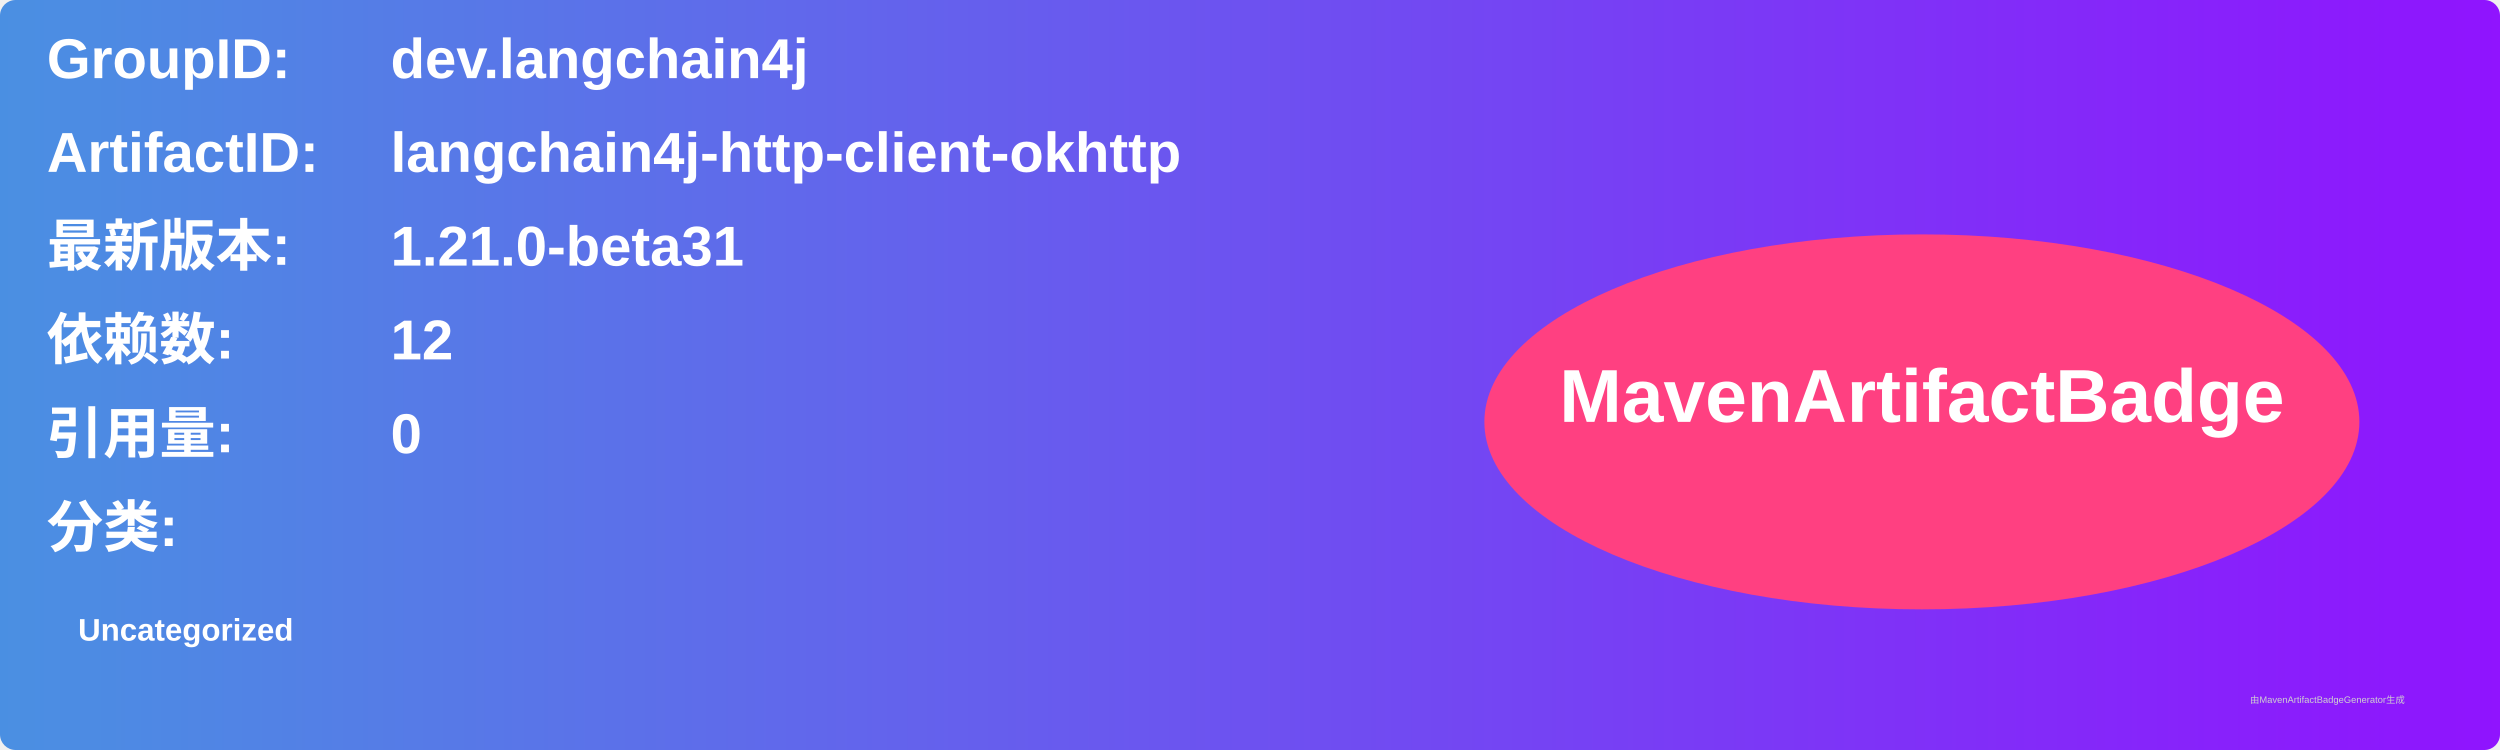
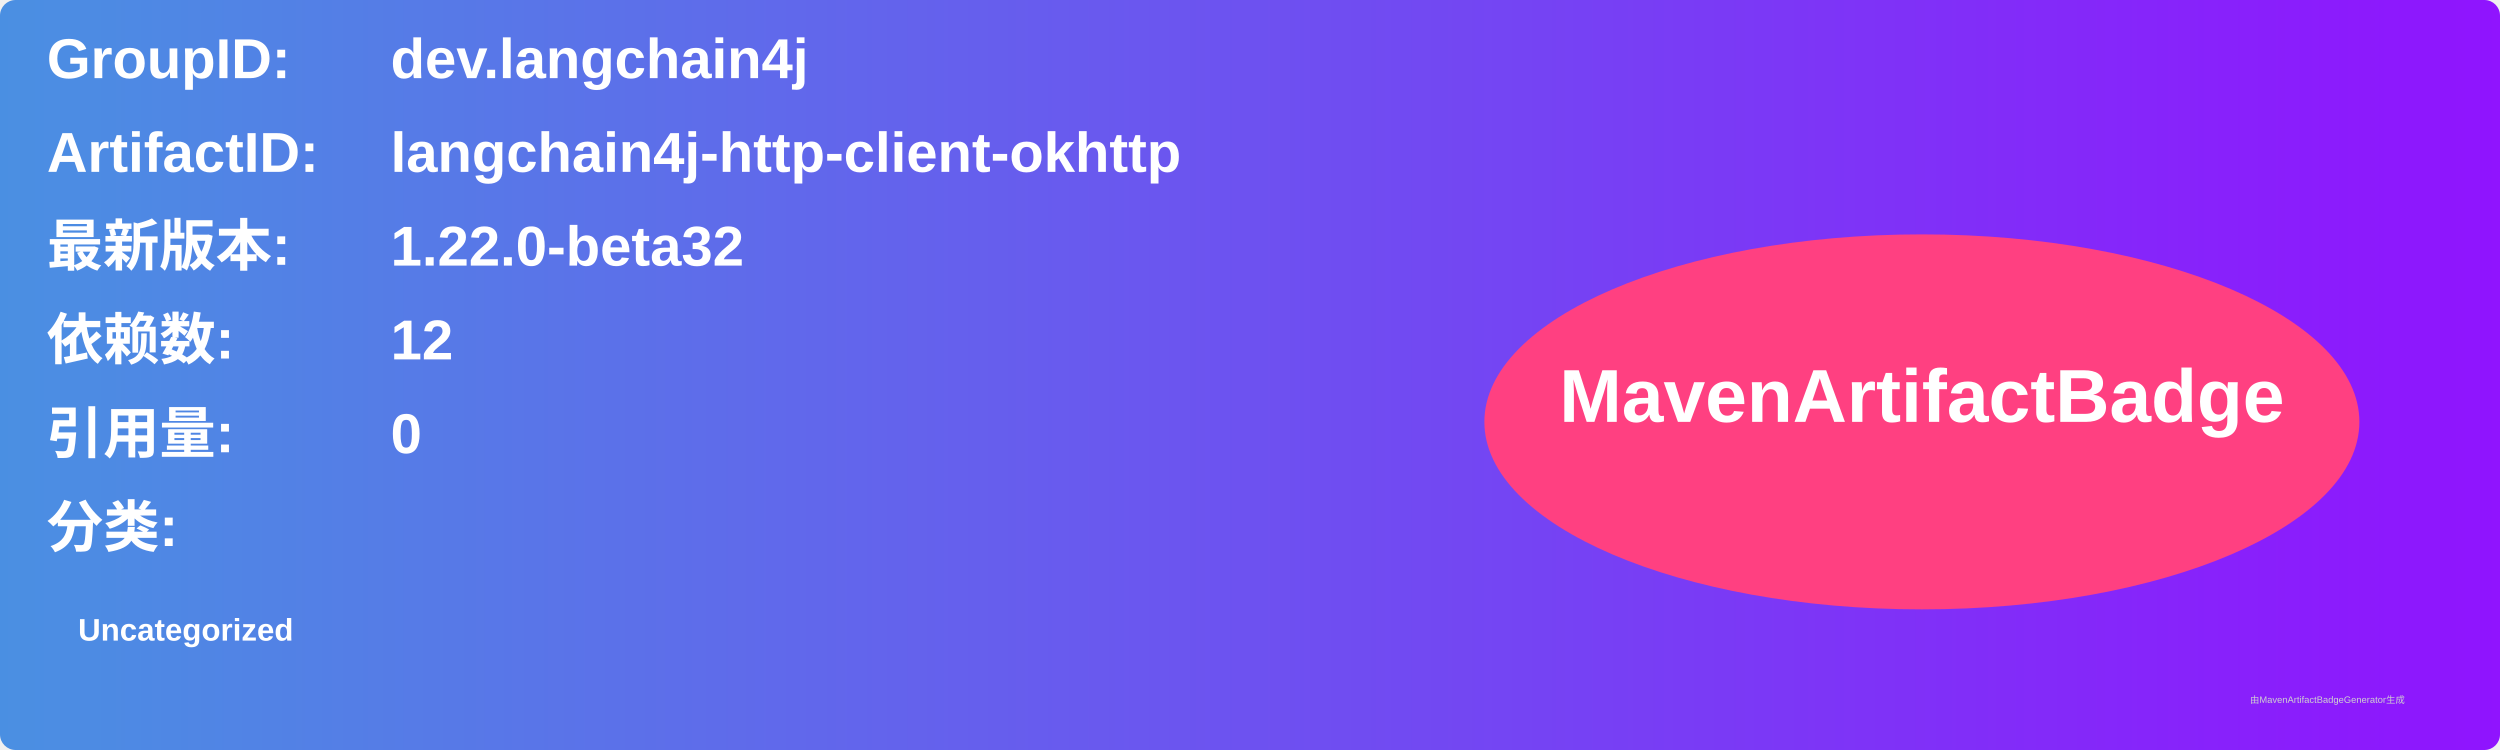
<svg xmlns="http://www.w3.org/2000/svg" width="800" height="240" viewBox="0 0 800 240">
  <linearGradient id="grad" x1="0%" y1="0%" x2="100%" y2="0%">
    <stop offset="0%" stop-color="#4a90e2" />
    <stop offset="100%" stop-color="#9013fe" />
  </linearGradient>
  <rect width="100%" height="100%" rx="5" ry="5" fill="url(#grad)" />
  <g transform="translate(15, 15)">
    <text x="0" y="10" font-family="Arial" font-size="18" fill="white" font-weight="bold" width="260">GroupID:</text>
    <text x="110" y="10" font-family="Arial" font-size="18" fill="white" font-weight="bold" width="460">dev.langchain4j</text>
    <text x="0" y="40" font-family="Arial" font-size="18" fill="white" font-weight="bold" width="260">ArtifactID:</text>
    <text x="110" y="40" font-family="Arial" font-size="18" fill="white" font-weight="bold" width="460">langchain4j-http-client-okhttp</text>
    <text x="0" y="70" font-family="Arial" font-size="18" fill="white" font-weight="bold">最新版本:</text>
    <text x="110" y="70" font-family="Arial" font-size="18" fill="white" font-weight="bold">
-       <tspan font-weight="bold">1.21.0-beta31</tspan>
+       <tspan font-weight="bold">1.22.0-beta32</tspan>
    </text>
    <text x="0" y="100" font-family="Arial" font-size="18" fill="white" font-weight="bold">依赖数: </text>
    <text x="110" y="100" font-family="Arial" font-size="18" fill="white">
      <tspan font-weight="bold">12</tspan>
    </text>
    <text x="0" y="130" font-family="Arial" font-size="18" fill="white" font-weight="bold">引用量: </text>
    <text x="110" y="130" font-family="Arial" font-size="18" fill="white">
      <tspan font-weight="bold">0</tspan>
    </text>
    <text x="0" y="160" font-family="Arial" font-size="18" fill="white" font-weight="bold">分类:</text>
    <text x="10" y="190" font-family="Arial" font-size="10" fill="white">
      <tspan font-weight="bold">Uncategorized</tspan>
    </text>
    <ellipse cx="600" cy="120" rx="140" ry="60" fill="#ff4081" />
    <text x="600" y="120" text-anchor="middle" font-family="Arial" font-size="24" fill="white" font-weight="bold">MavenArtifactBadge</text>
  </g>
  <text x="720" y="225" font-family="Arial" font-size="3" fill="#d0d0d0">由MavenArtifactBadgeGenerator生成</text>
</svg>
